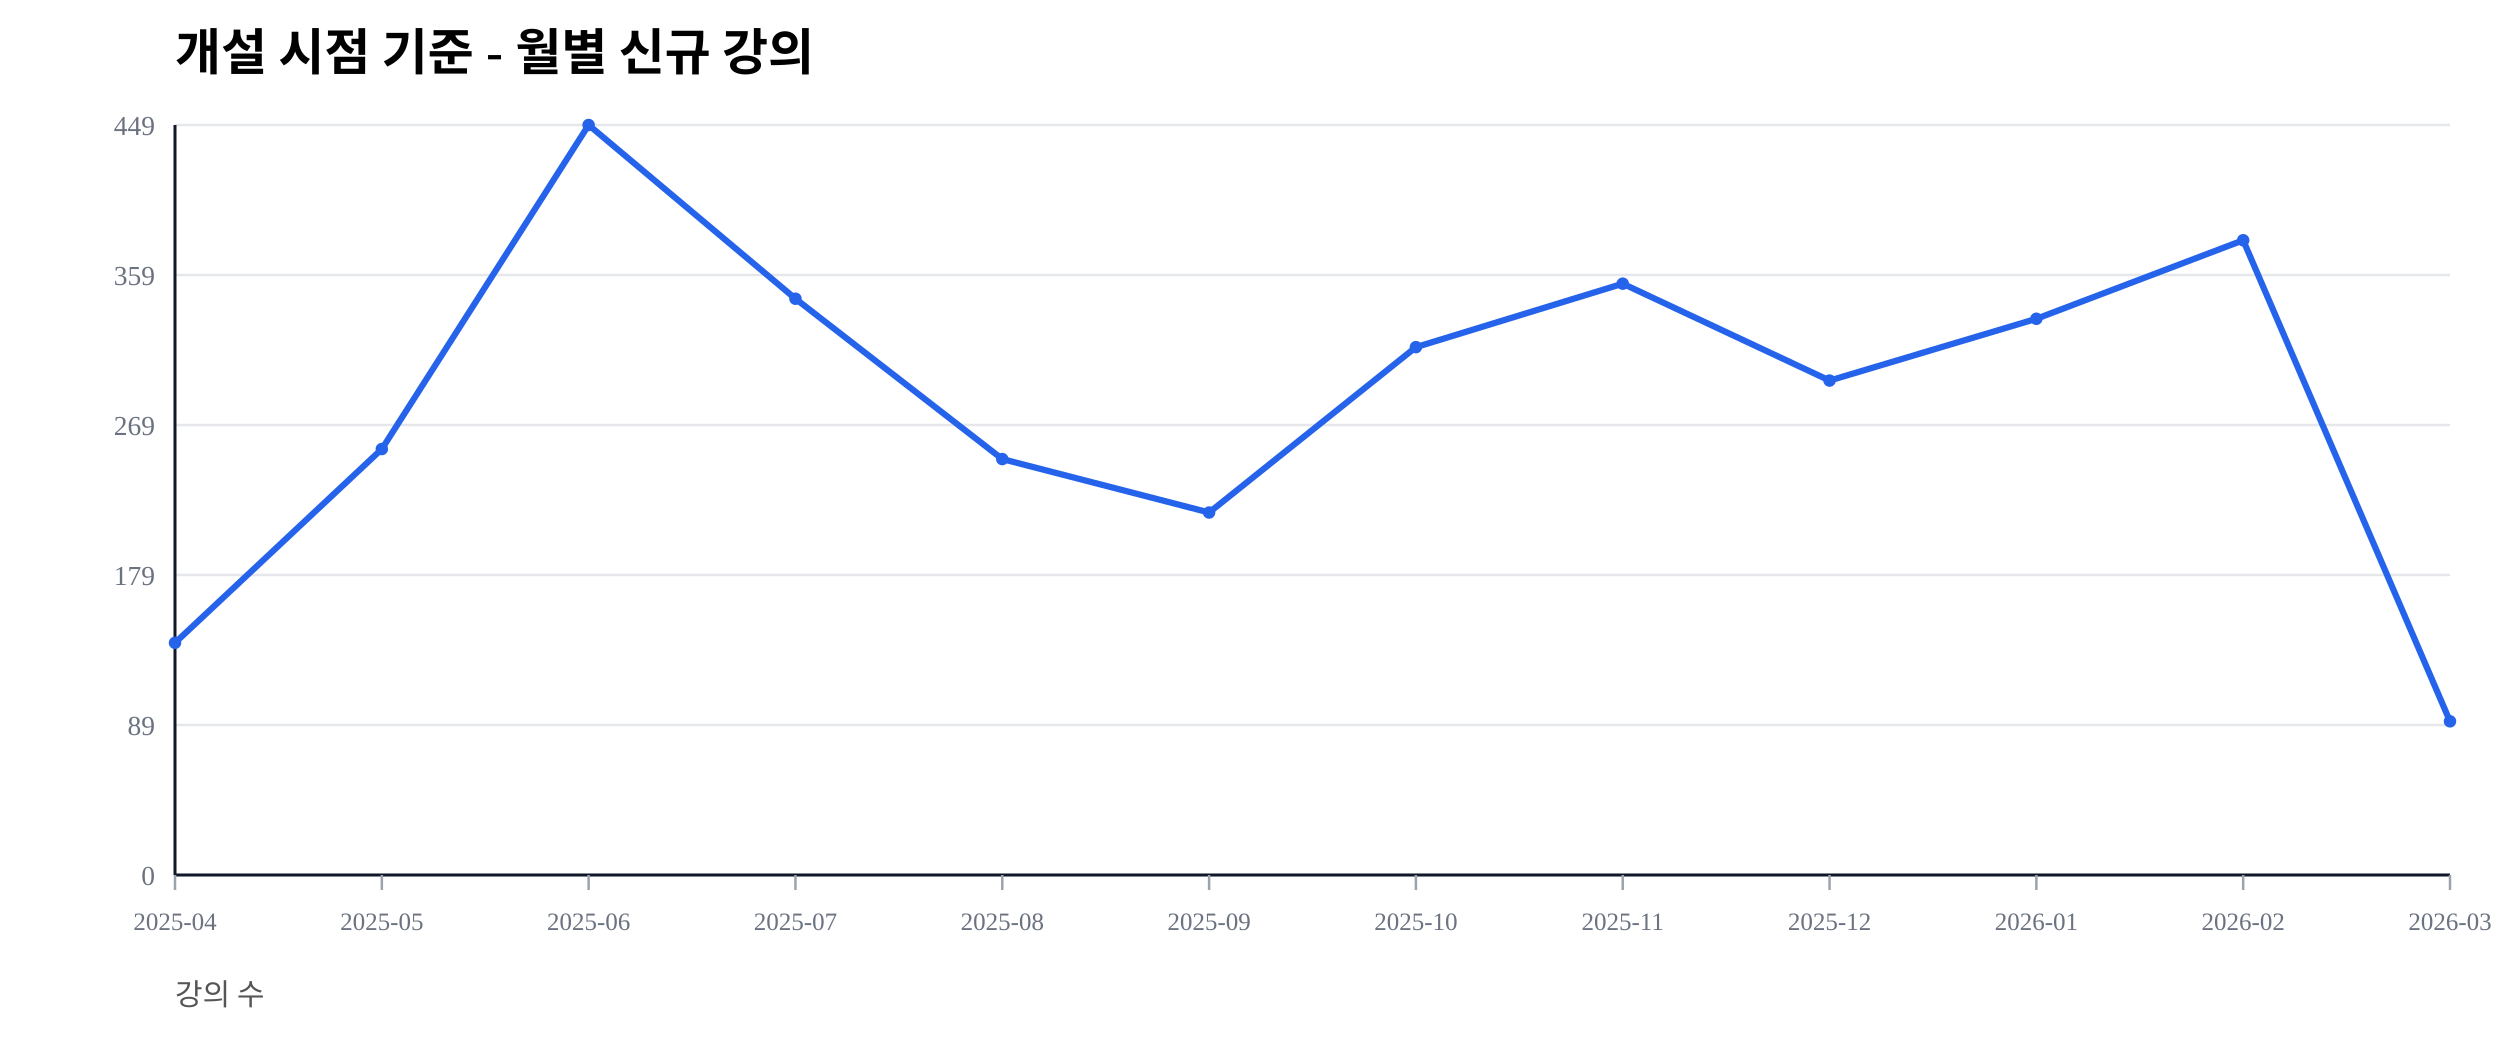
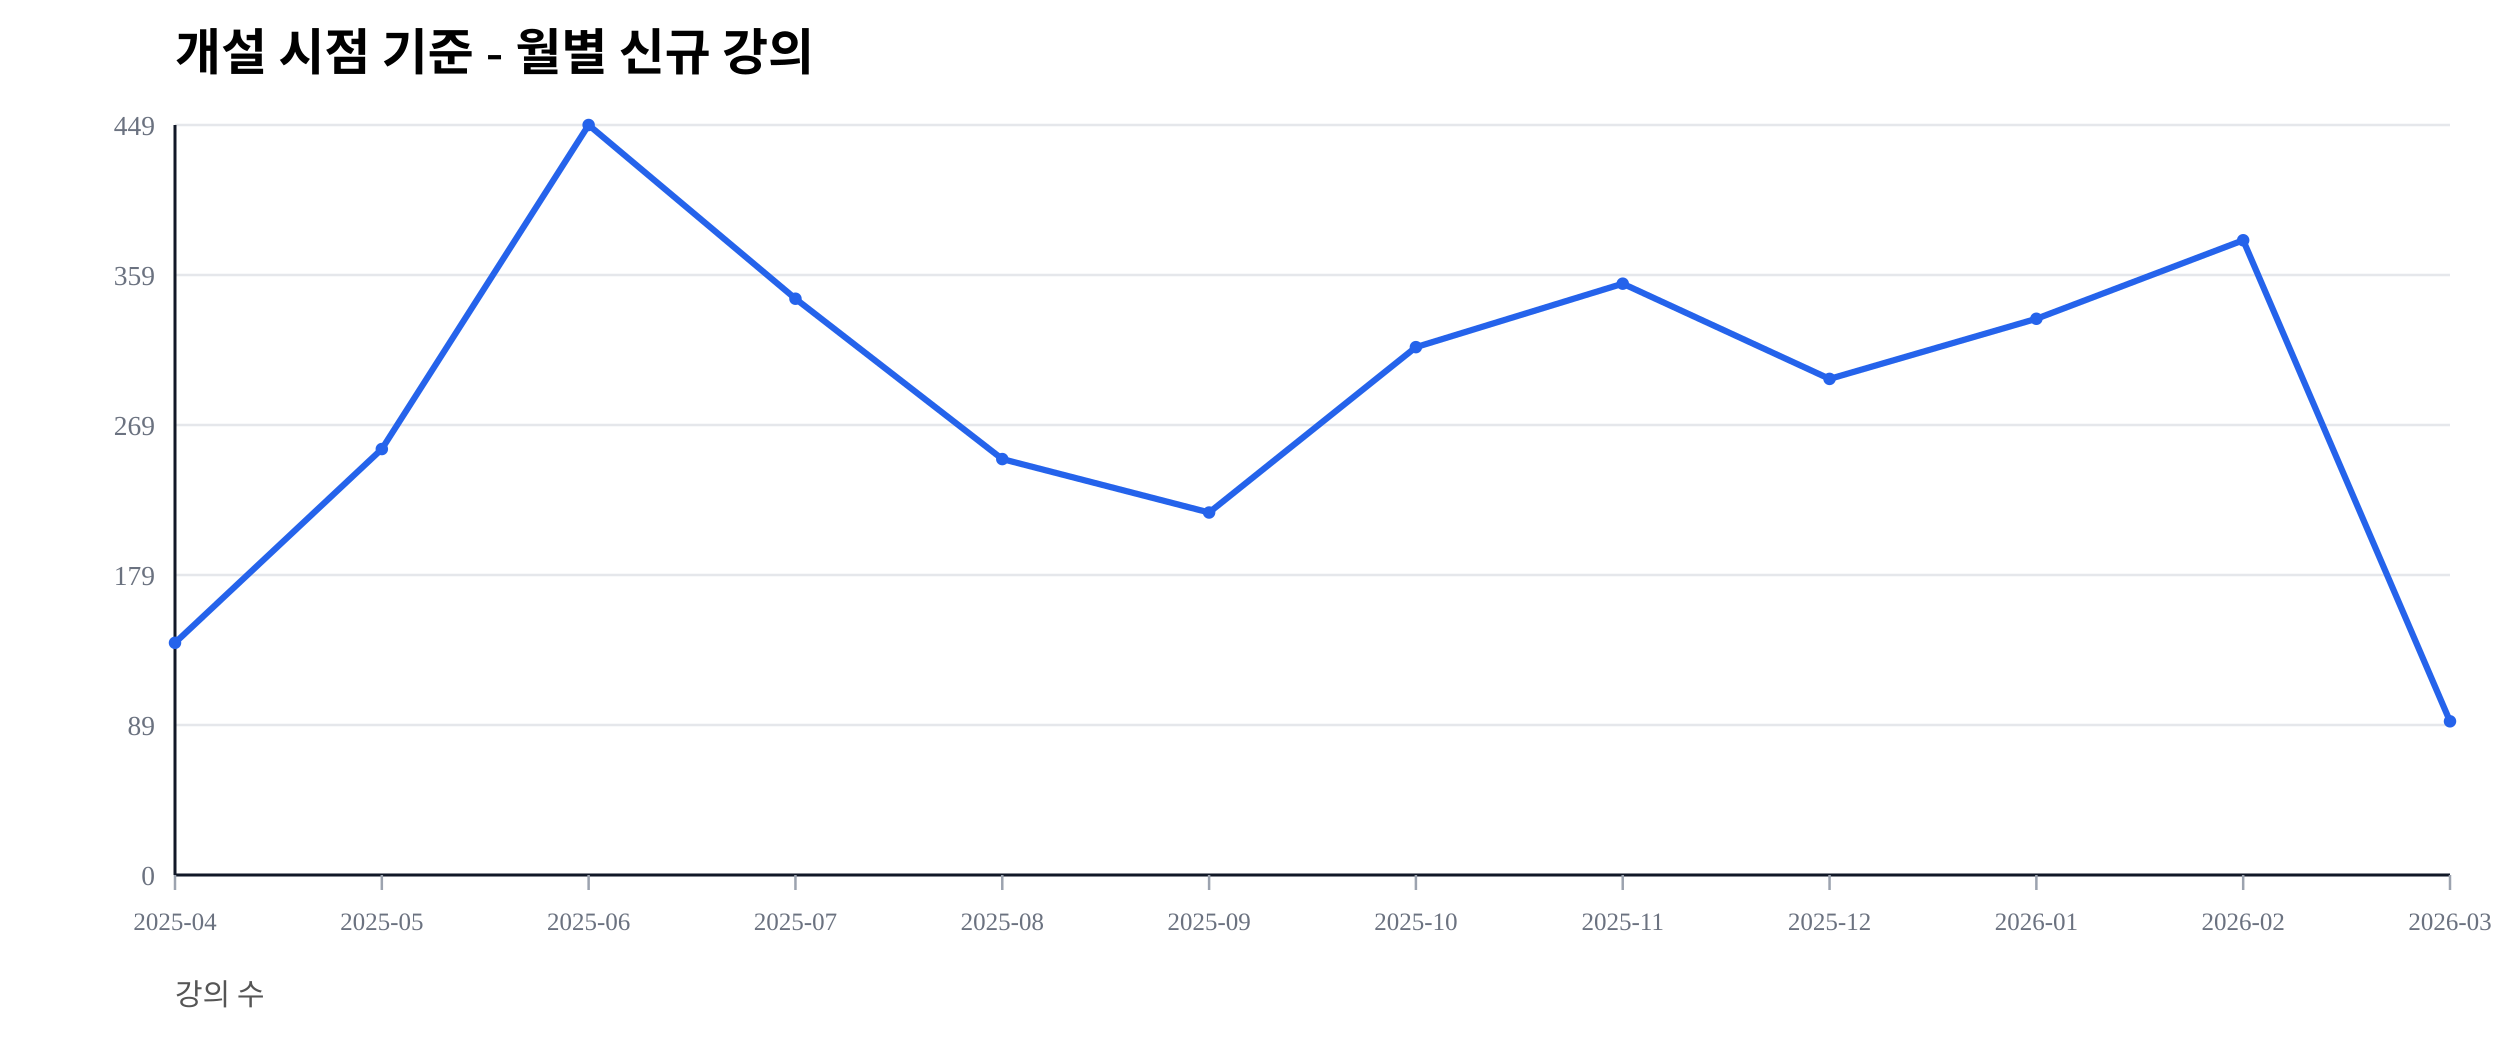
<svg xmlns="http://www.w3.org/2000/svg" width="1000" height="420" viewBox="0 0 1000 420">
  <rect width="100%" height="100%" fill="#ffffff" />
  <text x="70" y="28" font-size="20" font-weight="600">개설 시점 기준 - 월별 신규 강의</text>
  <text x="70" y="402" font-size="12" fill="#555">강의 수</text>
  <line x1="70" y1="350.00" x2="980" y2="350.00" stroke="#e5e7eb" stroke-width="1" />
  <text x="62" y="354.00" font-size="11" fill="#6b7280" text-anchor="end">0</text>
  <line x1="70" y1="290.00" x2="980" y2="290.00" stroke="#e5e7eb" stroke-width="1" />
  <text x="62" y="294.00" font-size="11" fill="#6b7280" text-anchor="end">89</text>
  <line x1="70" y1="230.00" x2="980" y2="230.00" stroke="#e5e7eb" stroke-width="1" />
  <text x="62" y="234.00" font-size="11" fill="#6b7280" text-anchor="end">179</text>
  <line x1="70" y1="170.00" x2="980" y2="170.00" stroke="#e5e7eb" stroke-width="1" />
  <text x="62" y="174.00" font-size="11" fill="#6b7280" text-anchor="end">269</text>
  <line x1="70" y1="110.00" x2="980" y2="110.00" stroke="#e5e7eb" stroke-width="1" />
  <text x="62" y="114.00" font-size="11" fill="#6b7280" text-anchor="end">359</text>
  <line x1="70" y1="50.00" x2="980" y2="50.00" stroke="#e5e7eb" stroke-width="1" />
  <text x="62" y="54.00" font-size="11" fill="#6b7280" text-anchor="end">449</text>
  <line x1="70" y1="350" x2="980" y2="350" stroke="#111827" stroke-width="1.2" />
  <line x1="70" y1="50" x2="70" y2="350" stroke="#111827" stroke-width="1.2" />
  <line x1="70.00" y1="350" x2="70.00" y2="356" stroke="#9ca3af" stroke-width="1" />
  <text x="70.00" y="372" font-size="10" fill="#6b7280" text-anchor="middle">2025-04</text>
  <line x1="152.73" y1="350" x2="152.73" y2="356" stroke="#9ca3af" stroke-width="1" />
  <text x="152.73" y="372" font-size="10" fill="#6b7280" text-anchor="middle">2025-05</text>
  <line x1="235.45" y1="350" x2="235.45" y2="356" stroke="#9ca3af" stroke-width="1" />
  <text x="235.45" y="372" font-size="10" fill="#6b7280" text-anchor="middle">2025-06</text>
  <line x1="318.18" y1="350" x2="318.18" y2="356" stroke="#9ca3af" stroke-width="1" />
  <text x="318.18" y="372" font-size="10" fill="#6b7280" text-anchor="middle">2025-07</text>
  <line x1="400.91" y1="350" x2="400.91" y2="356" stroke="#9ca3af" stroke-width="1" />
  <text x="400.91" y="372" font-size="10" fill="#6b7280" text-anchor="middle">2025-08</text>
  <line x1="483.64" y1="350" x2="483.64" y2="356" stroke="#9ca3af" stroke-width="1" />
  <text x="483.64" y="372" font-size="10" fill="#6b7280" text-anchor="middle">2025-09</text>
  <line x1="566.36" y1="350" x2="566.36" y2="356" stroke="#9ca3af" stroke-width="1" />
  <text x="566.36" y="372" font-size="10" fill="#6b7280" text-anchor="middle">2025-10</text>
  <line x1="649.09" y1="350" x2="649.09" y2="356" stroke="#9ca3af" stroke-width="1" />
  <text x="649.09" y="372" font-size="10" fill="#6b7280" text-anchor="middle">2025-11</text>
  <line x1="731.82" y1="350" x2="731.82" y2="356" stroke="#9ca3af" stroke-width="1" />
  <text x="731.82" y="372" font-size="10" fill="#6b7280" text-anchor="middle">2025-12</text>
  <line x1="814.55" y1="350" x2="814.55" y2="356" stroke="#9ca3af" stroke-width="1" />
  <text x="814.55" y="372" font-size="10" fill="#6b7280" text-anchor="middle">2026-01</text>
  <line x1="897.27" y1="350" x2="897.27" y2="356" stroke="#9ca3af" stroke-width="1" />
  <text x="897.27" y="372" font-size="10" fill="#6b7280" text-anchor="middle">2026-02</text>
  <line x1="980.00" y1="350" x2="980.00" y2="356" stroke="#9ca3af" stroke-width="1" />
  <text x="980.00" y="372" font-size="10" fill="#6b7280" text-anchor="middle">2026-03</text>
-   <polyline fill="none" stroke="#2563eb" stroke-width="2.5" points="70.00,257.13 152.73,179.62 235.45,50.00 318.18,119.49 400.91,183.63 483.64,205.01 566.36,138.86 649.09,113.47 731.82,152.23 814.55,127.51 897.27,96.10 980.00,288.53" />
+   <polyline fill="none" stroke="#2563eb" stroke-width="2.5" points="70.00,257.13 152.73,179.62 235.45,50.00 318.18,119.49 400.91,183.63 483.64,205.01 566.36,138.86 649.09,113.47 731.82,151.56 814.55,127.51 897.27,96.10 980.00,288.53" />
  <circle cx="70.00" cy="257.13" r="2.5" fill="#2563eb" />
  <circle cx="152.73" cy="179.62" r="2.5" fill="#2563eb" />
  <circle cx="235.45" cy="50.00" r="2.5" fill="#2563eb" />
  <circle cx="318.18" cy="119.49" r="2.5" fill="#2563eb" />
  <circle cx="400.91" cy="183.63" r="2.5" fill="#2563eb" />
  <circle cx="483.64" cy="205.01" r="2.5" fill="#2563eb" />
  <circle cx="566.36" cy="138.86" r="2.5" fill="#2563eb" />
  <circle cx="649.09" cy="113.47" r="2.5" fill="#2563eb" />
-   <circle cx="731.82" cy="152.23" r="2.5" fill="#2563eb" />
+   <circle cx="731.82" cy="151.56" r="2.5" fill="#2563eb" />
  <circle cx="814.55" cy="127.51" r="2.5" fill="#2563eb" />
  <circle cx="897.27" cy="96.10" r="2.5" fill="#2563eb" />
  <circle cx="980.00" cy="288.53" r="2.5" fill="#2563eb" />
</svg>
